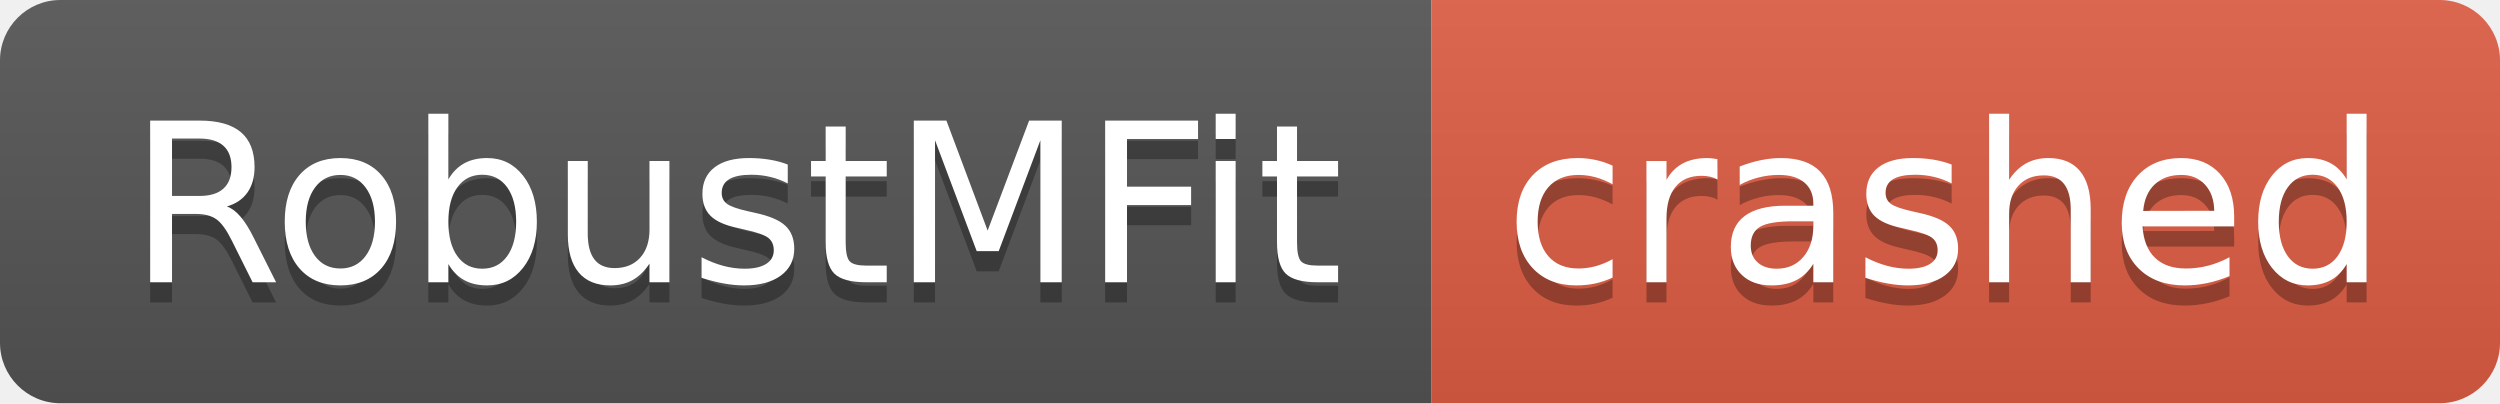
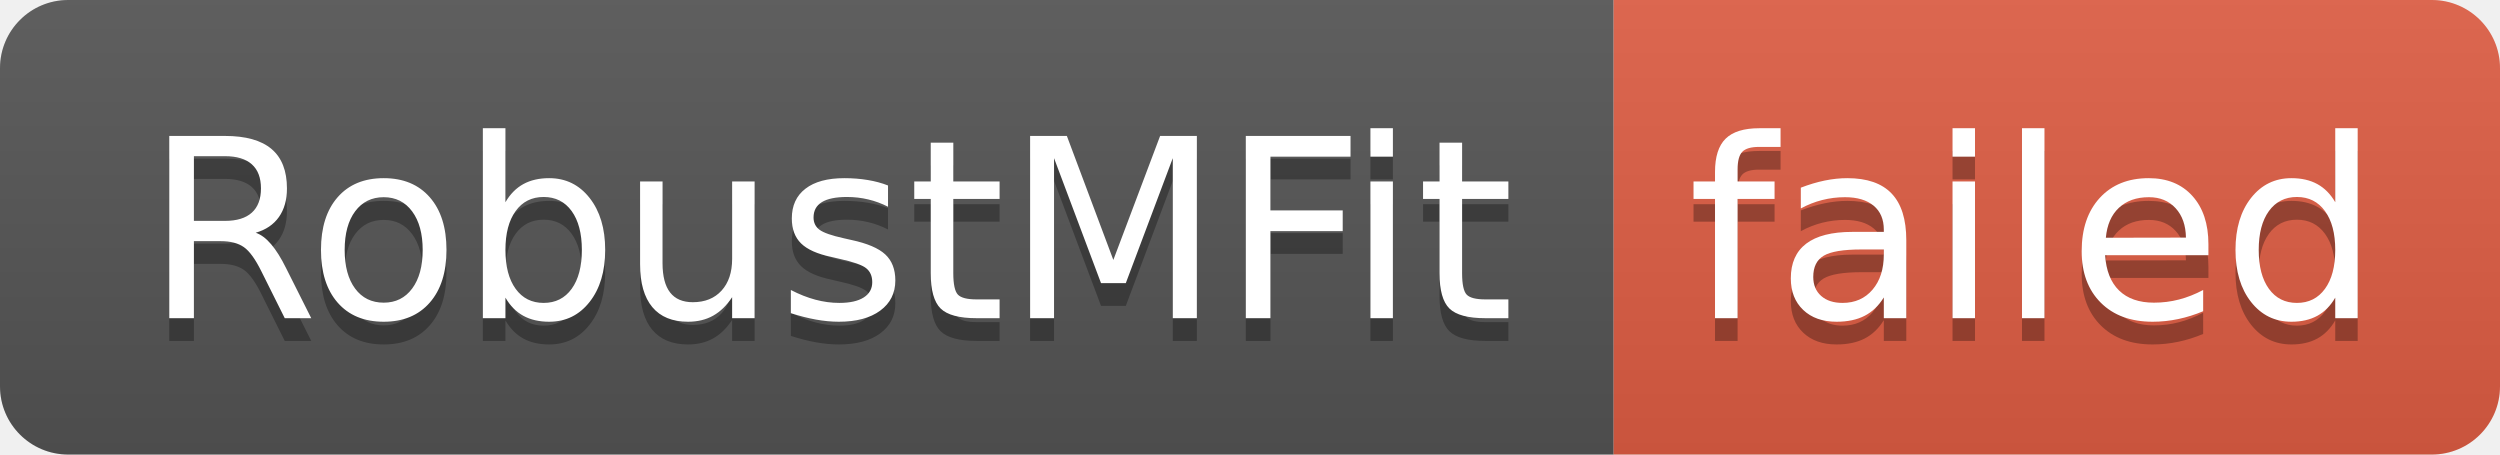
- <svg xmlns="http://www.w3.org/2000/svg" width="124" height="20" role="img" aria-label="RobustMFit: crashed">
+ <svg xmlns="http://www.w3.org/2000/svg" width="110" height="20" role="img" aria-label="RobustMFit: failed">
  <linearGradient id="s" x2="0" y2="100%">
    <stop offset="0" stop-color="#bbb" stop-opacity=".1" />
    <stop offset="1" stop-opacity=".1" />
  </linearGradient>
  <clipPath id="r">
-     <rect width="124" height="20" rx="3" fill="#fff" />
+     <rect width="110" height="20" rx="3" fill="#fff" />
  </clipPath>
  <g clip-path="url(#r)">
    <rect width="71" height="20" fill="#555" />
-     <rect x="71" width="53" height="20" fill="#e05d44" />
-     <rect width="124" height="20" fill="url(#s)" />
+     <rect x="71" width="39" height="20" fill="#e05d44" />
+     <rect width="110" height="20" fill="url(#s)" />
  </g>
  <g fill="#fff" text-anchor="middle" font-family="Verdana,Geneva,DejaVu Sans,sans-serif" text-rendering="geometricPrecision" font-size="110">
    <text aria-hidden="true" x="365" y="150" fill="#010101" fill-opacity=".3" transform="scale(.1)" textLength="610">RobustMFit</text>
    <text x="365" y="140" transform="scale(.1)" fill="#fff" textLength="610">RobustMFit</text>
-     <text aria-hidden="true" x="965" y="150" fill="#010101" fill-opacity=".3" transform="scale(.1)" textLength="430">crashed</text>
-     <text x="965" y="140" transform="scale(.1)" fill="#fff" textLength="430">crashed</text>
+     <text aria-hidden="true" x="895" y="150" fill="#010101" fill-opacity=".3" transform="scale(.1)" textLength="290">failed</text>
+     <text x="895" y="140" transform="scale(.1)" fill="#fff" textLength="290">failed</text>
  </g>
</svg>
